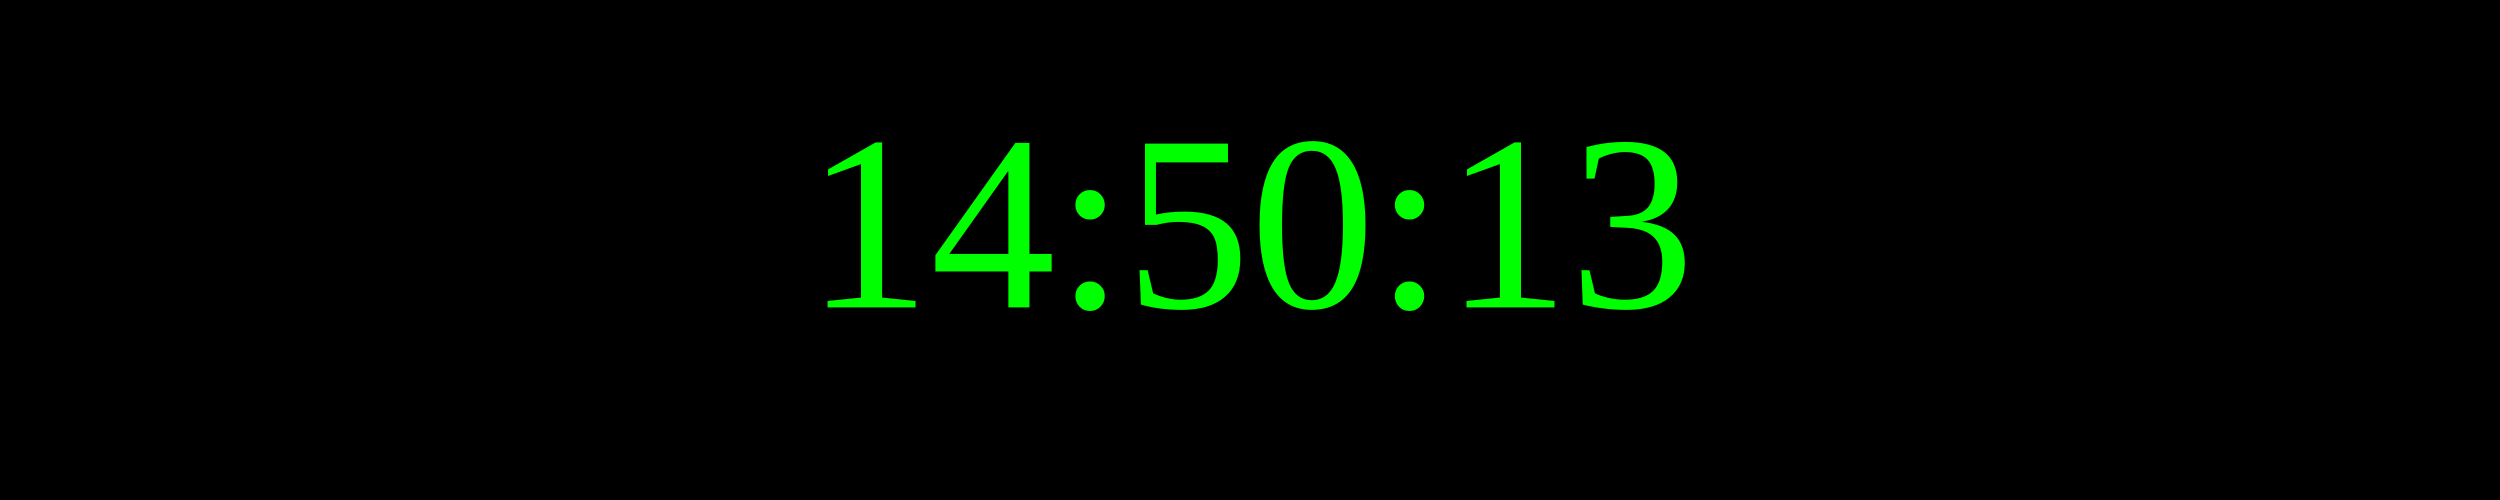
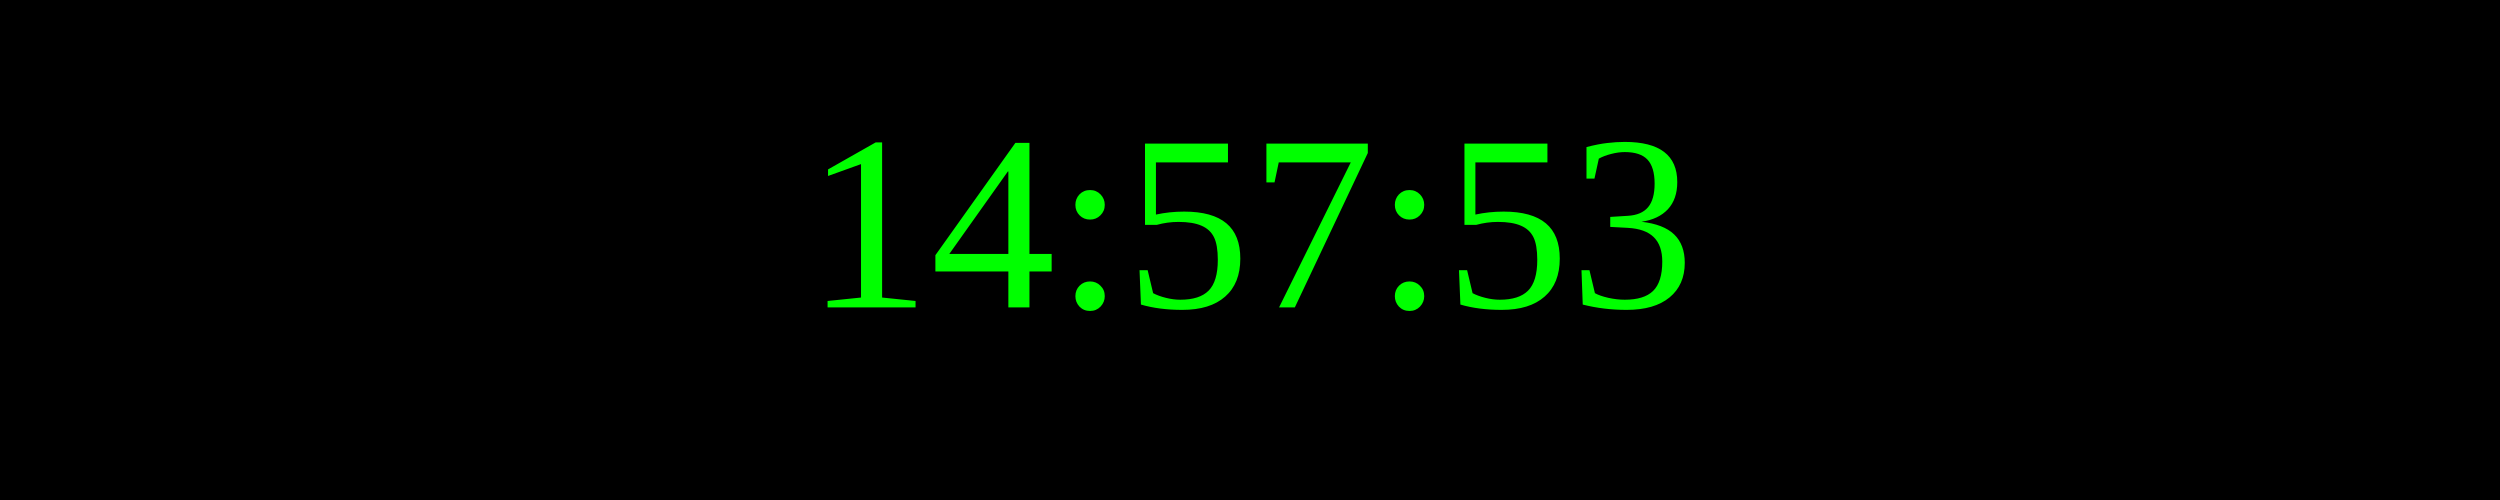
<svg xmlns="http://www.w3.org/2000/svg" width="250" height="50">
  <rect width="100%" height="100%" fill="black" />
  <text x="50%" y="50%" font-size="25" fill="lime" text-anchor="middle" dominant-baseline="middle">
- 14:50:13
+ 14:57:53
</text>
</svg>
